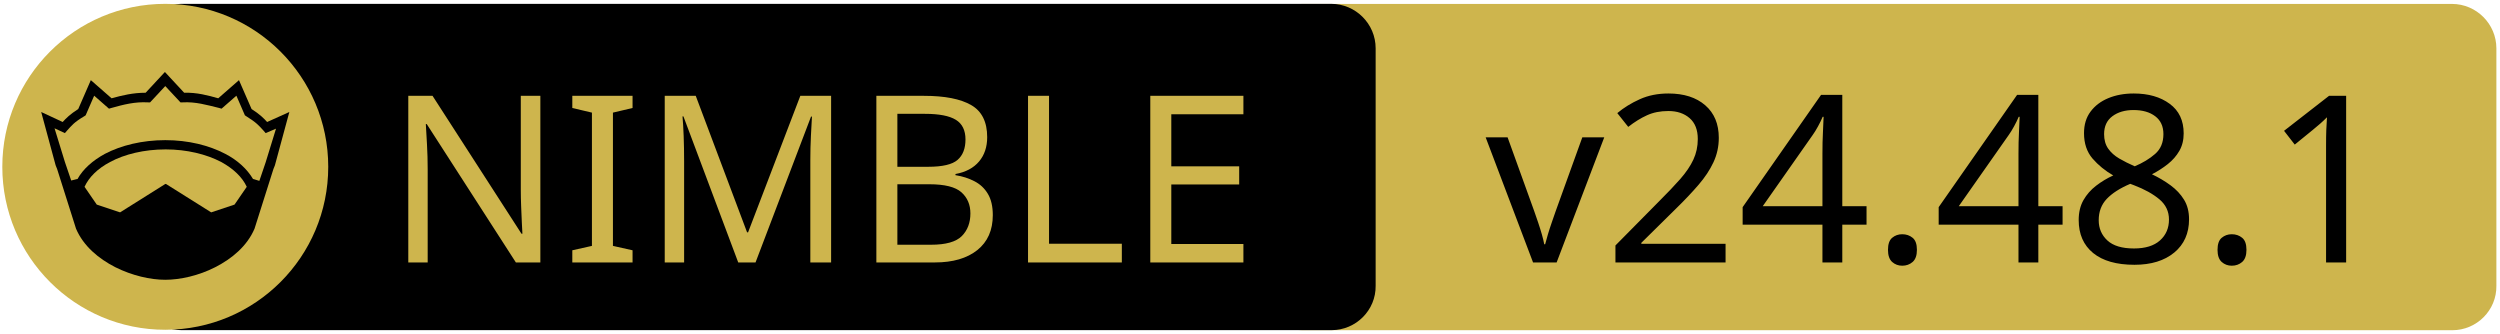
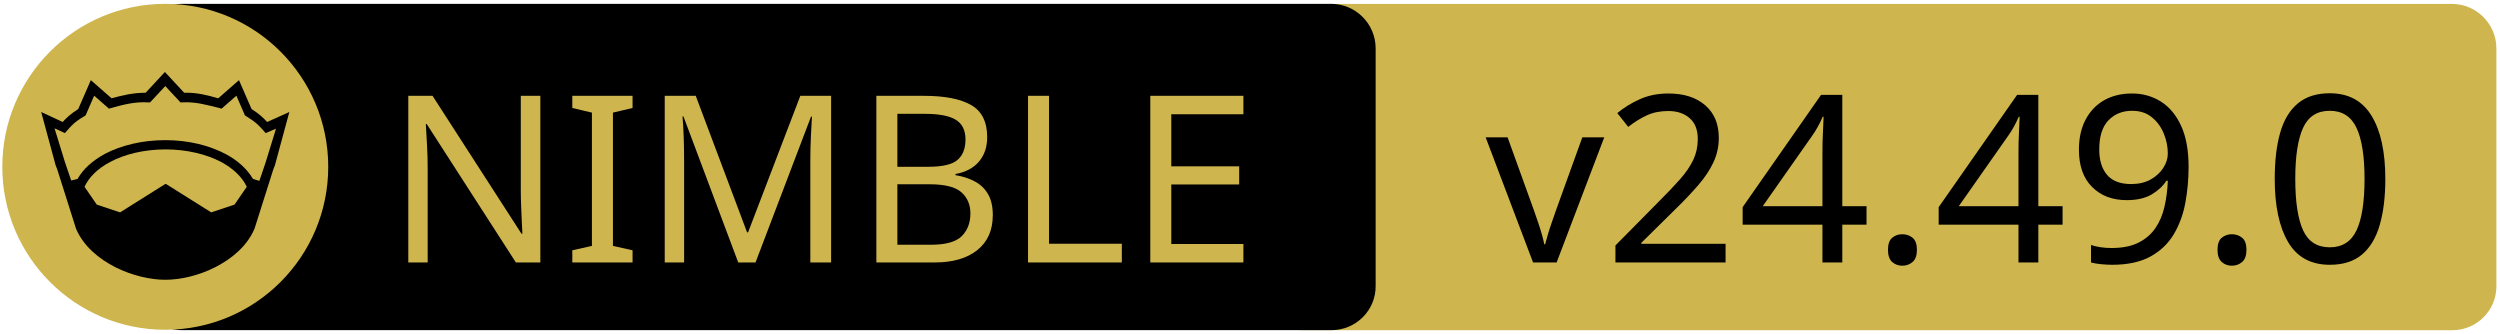
<svg xmlns="http://www.w3.org/2000/svg" xmlns:xlink="http://www.w3.org/1999/xlink" width="675" height="90" xml:space="preserve" version="1.1">
  <a xlink:href="https://github.com/planetis-m/naylib">
    <g>
      <path fill="#CEB54D" id="svg_15" d="m662.123,89.159l-310.5,0c-6.6,0 -12,-5.4 -12,-12l0,-64.1c0,-6.6 5.4,-12 12,-12l310.4,0c6.6,0 12,5.4 12,12l0,64.1c0.1,6.6 -5.3,12 -11.9,12z" />
      <path id="svg_1" d="m359.524,89.139l-310.5,0c-6.6,0 -12,-5.4 -12,-12l0,-64.1c0,-6.6 5.4,-12 12,-12l310.4,0c6.6,0 12,5.4 12,12l0,64.1c0.1,6.6 -5.3,12 -11.9,12z" />
      <rect id="svg_2" fill="none" height="45.9" width="315.3" class="st0" y="24.539" x="60.224" />
      <circle id="svg_4" fill="#CEB54D" r="44" cy="45.039" cx="44.624" class="st1" />
      <g id="XMLID_4_">
        <path id="svg_5" d="m78.124,30.239l-3.9,14.4l-0.4,1l-5.1,16.1c0,0 0,0 0,0c-2,4.7 -6.1,8.1 -10.6,10.4c-4.5,2.3 -9.5,3.4 -13.5,3.4c-4,0 -8.9,-1.1 -13.5,-3.4c-4.5,-2.3 -8.6,-5.7 -10.6,-10.4c0,0 0,0 0,0l-5.1,-16.1l-0.4,-1l-3.9,-14.4l5.8,2.7c0.9,-1 2,-2.1 4.2,-3.5l3.4,-7.8l5.6,4.9c2.9,-0.8 5.8,-1.5 9.2,-1.5l5.2,-5.6l5.2,5.6c3.4,-0.1 6.4,0.7 9.2,1.5l5.6,-4.9l3.4,7.8c2.2,1.4 3.3,2.5 4.2,3.5l6,-2.7z" />
        <g id="XMLID_6_">
          <g id="svg_6">
            <path id="svg_7" fill="#CEB54D" d="m66.624,50.439l-3.3,4.8l-6.3,2.1l-12.1,-7.6c-0.1,-0.1 -0.3,-0.1 -0.4,0l-12.1,7.6l-6.3,-2.1l-3.3,-4.8c1.2,-2.6 3.5,-4.9 6.9,-6.7c3.9,-2.1 9.2,-3.4 15,-3.4c5.7,0 11,1.3 15,3.4c3.3,1.8 5.7,4.1 6.9,6.7z" class="st1" />
          </g>
          <g id="svg_8" />
        </g>
        <g id="XMLID_5_">
          <g id="svg_9">
            <path id="svg_10" fill="#CEB54D" d="m74.524,34.739l-2.8,9.1l-1.7,5l-1.6,-0.5c0,0 -0.1,0 -0.1,0c-1.6,-2.7 -4.2,-5.1 -7.5,-6.8c-4.4,-2.3 -10,-3.7 -16.2,-3.7c-6.2,0 -11.9,1.4 -16.3,3.7c-3.3,1.8 -5.9,4.1 -7.4,6.8c0,0 -0.1,0 -0.1,0l-1.6,0.4l-1.7,-5l-2.8,-9.1l2.8,1.3l0.6,-0.7c1.2,-1.3 1.8,-2.2 4.7,-3.9l0.3,-0.2l2.3,-5.3l4,3.5l0.7,-0.2c3.2,-0.9 6.3,-1.7 9.8,-1.5l0.6,0l4.1,-4.4l4.1,4.4l0.6,0c3.5,-0.2 6.5,0.7 9.8,1.5l0.7,0.2l4,-3.5l2.3,5.3l0.3,0.2c2.9,1.8 3.5,2.6 4.7,3.9l0.6,0.7l2.8,-1.2z" class="st1" />
          </g>
          <g id="svg_11" />
        </g>
      </g>
      <text x="-442" y="-350.021" id="svg_16" font-size="63px" font-family="'PT Sans Caption', 'Tahoma', 'Helvetica Neue Medium', 'PT Sans', sans-serif" fill="#CEB54D" class="st1 st2 st3" transform="matrix(1 0 0 1 546.13 420.879)">NIMBLE</text>
-       <text x="-145.0" y="-350.012" id="svg_17" font-size="63.012px" font-family="'PT Sans Caption', 'Tahoma', 'Helvetica Neue Medium', 'PT Sans', sans-serif" fill="#000000" class="st1 st2 st3" transform="matrix(1 0 0 1 546.13 420.879)">v24.48.1</text>
+       <text x="-145.0" y="-350.012" id="svg_17" font-size="63.012px" font-family="'PT Sans Caption', 'Tahoma', 'Helvetica Neue Medium', 'PT Sans', sans-serif" fill="#000000" class="st1 st2 st3" transform="matrix(1 0 0 1 546.13 420.879)">v24.49.0</text>
    </g>
  </a>
</svg>
